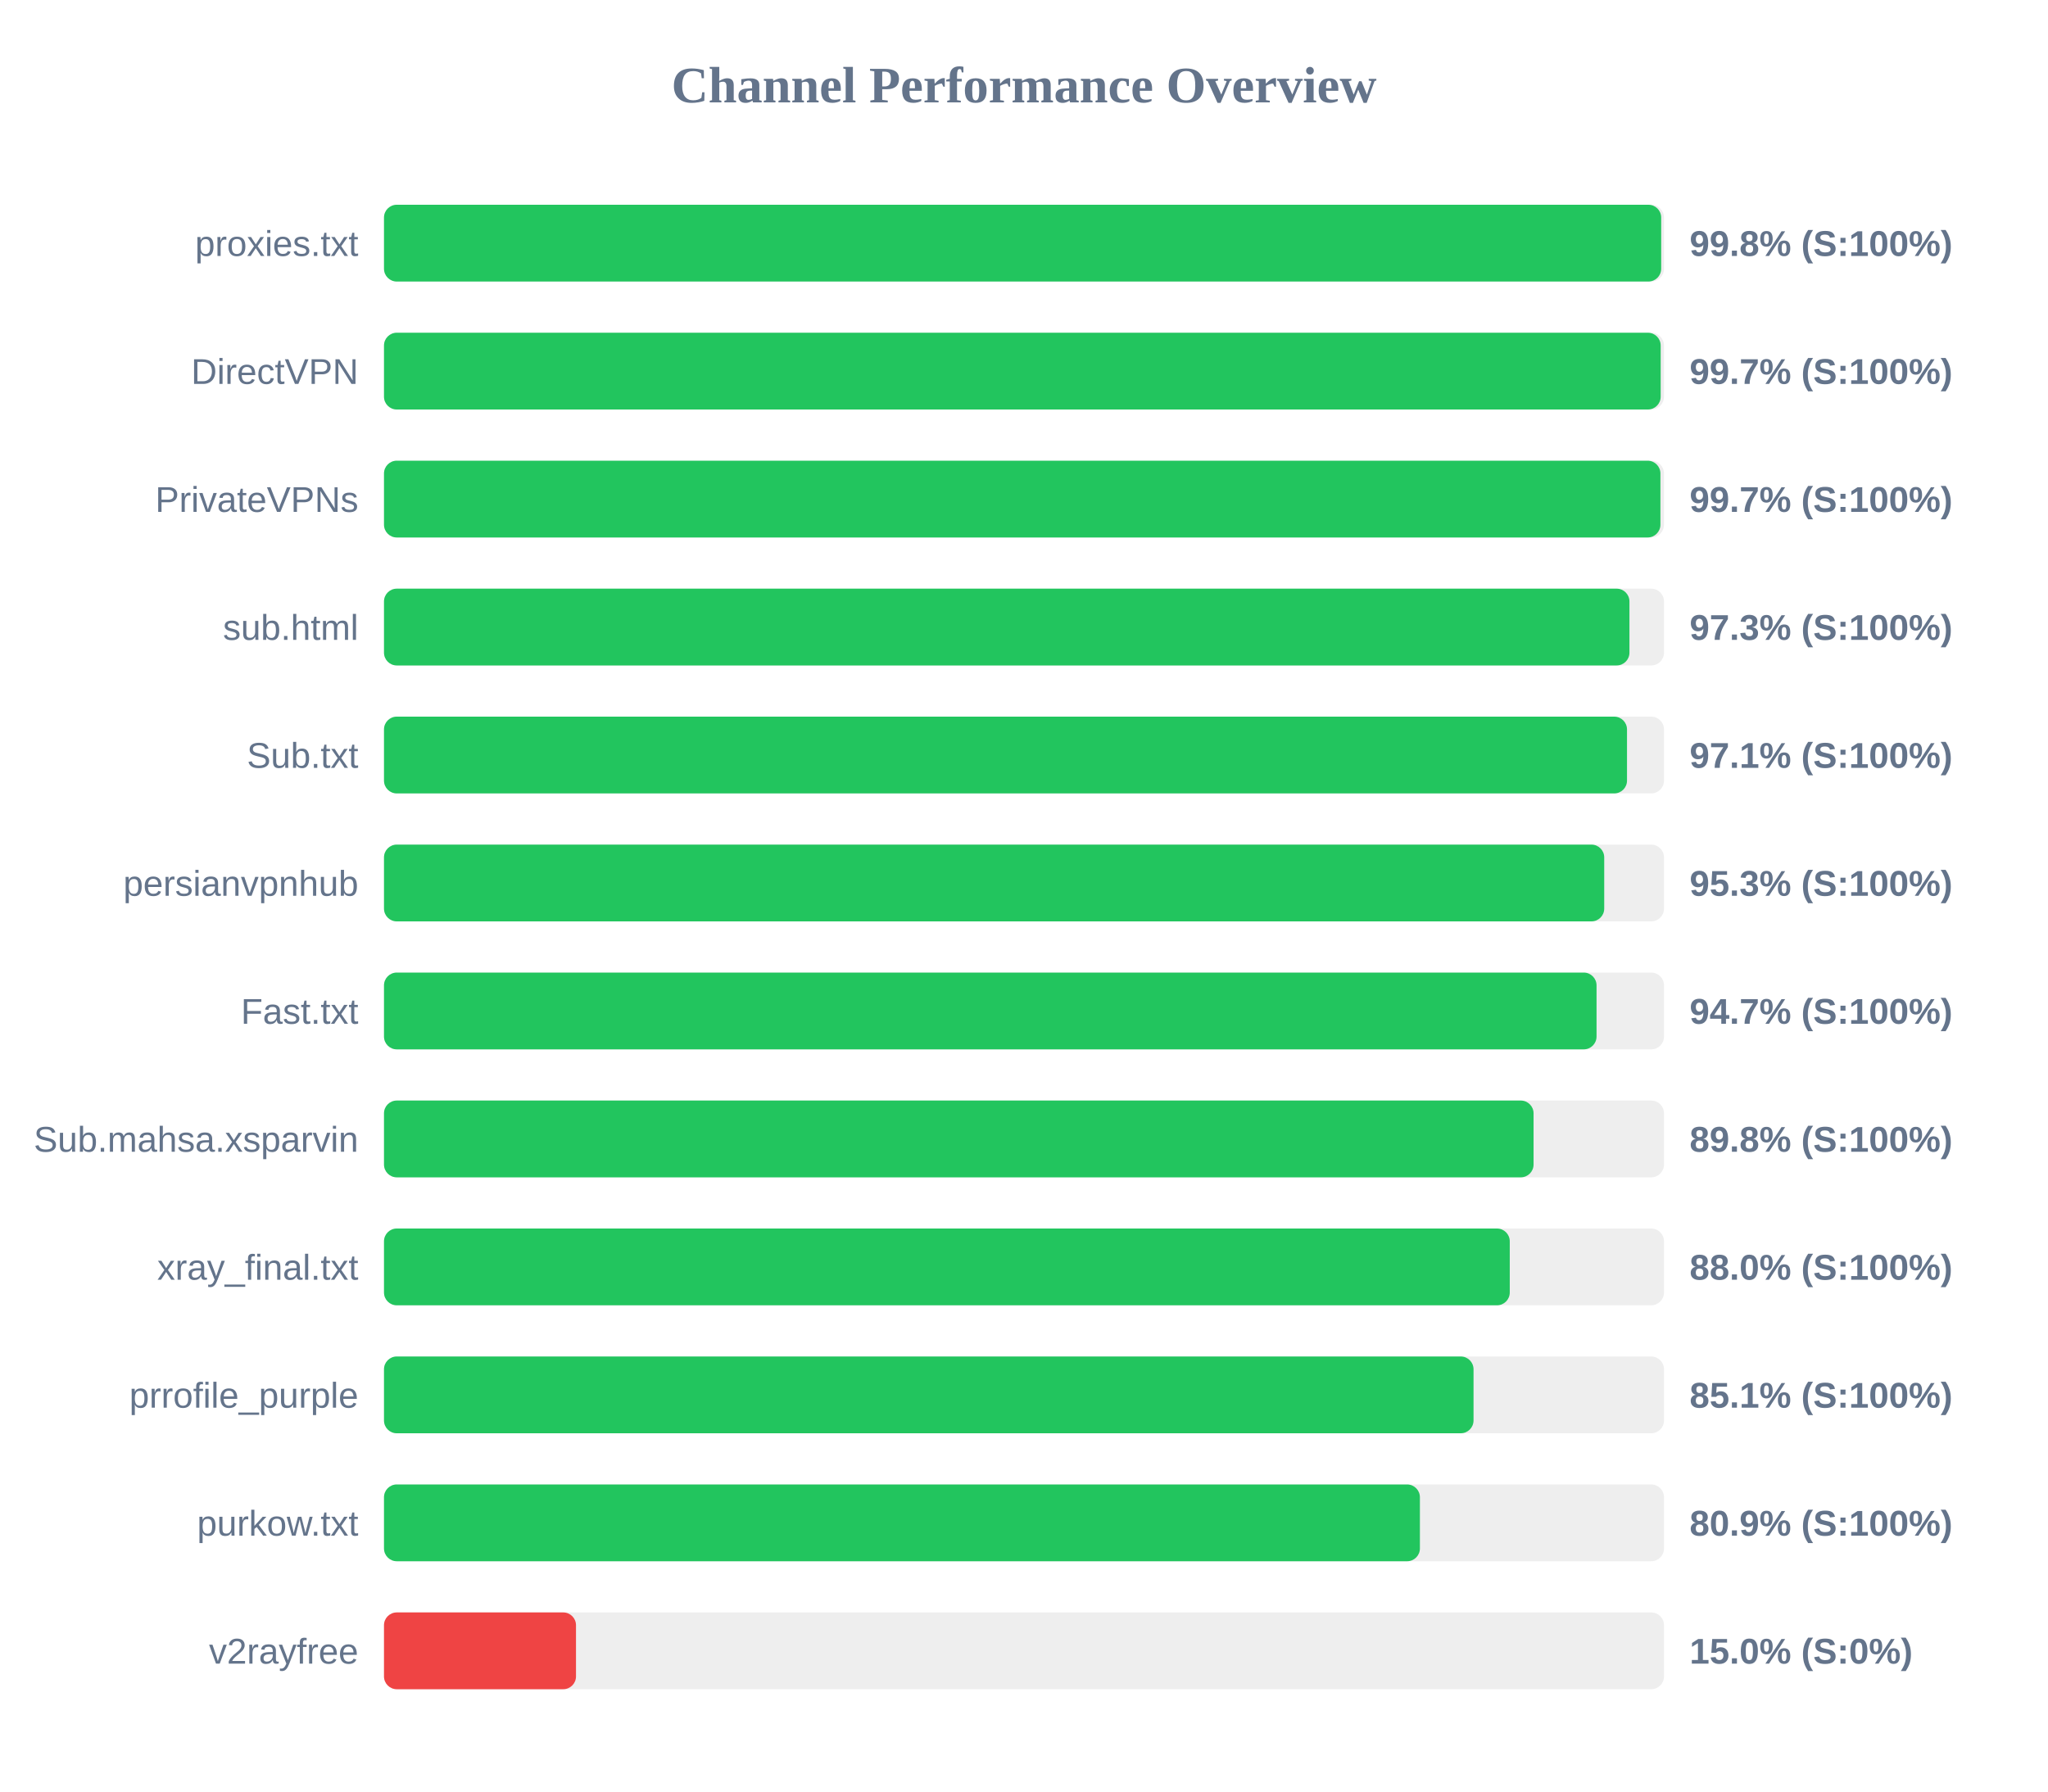
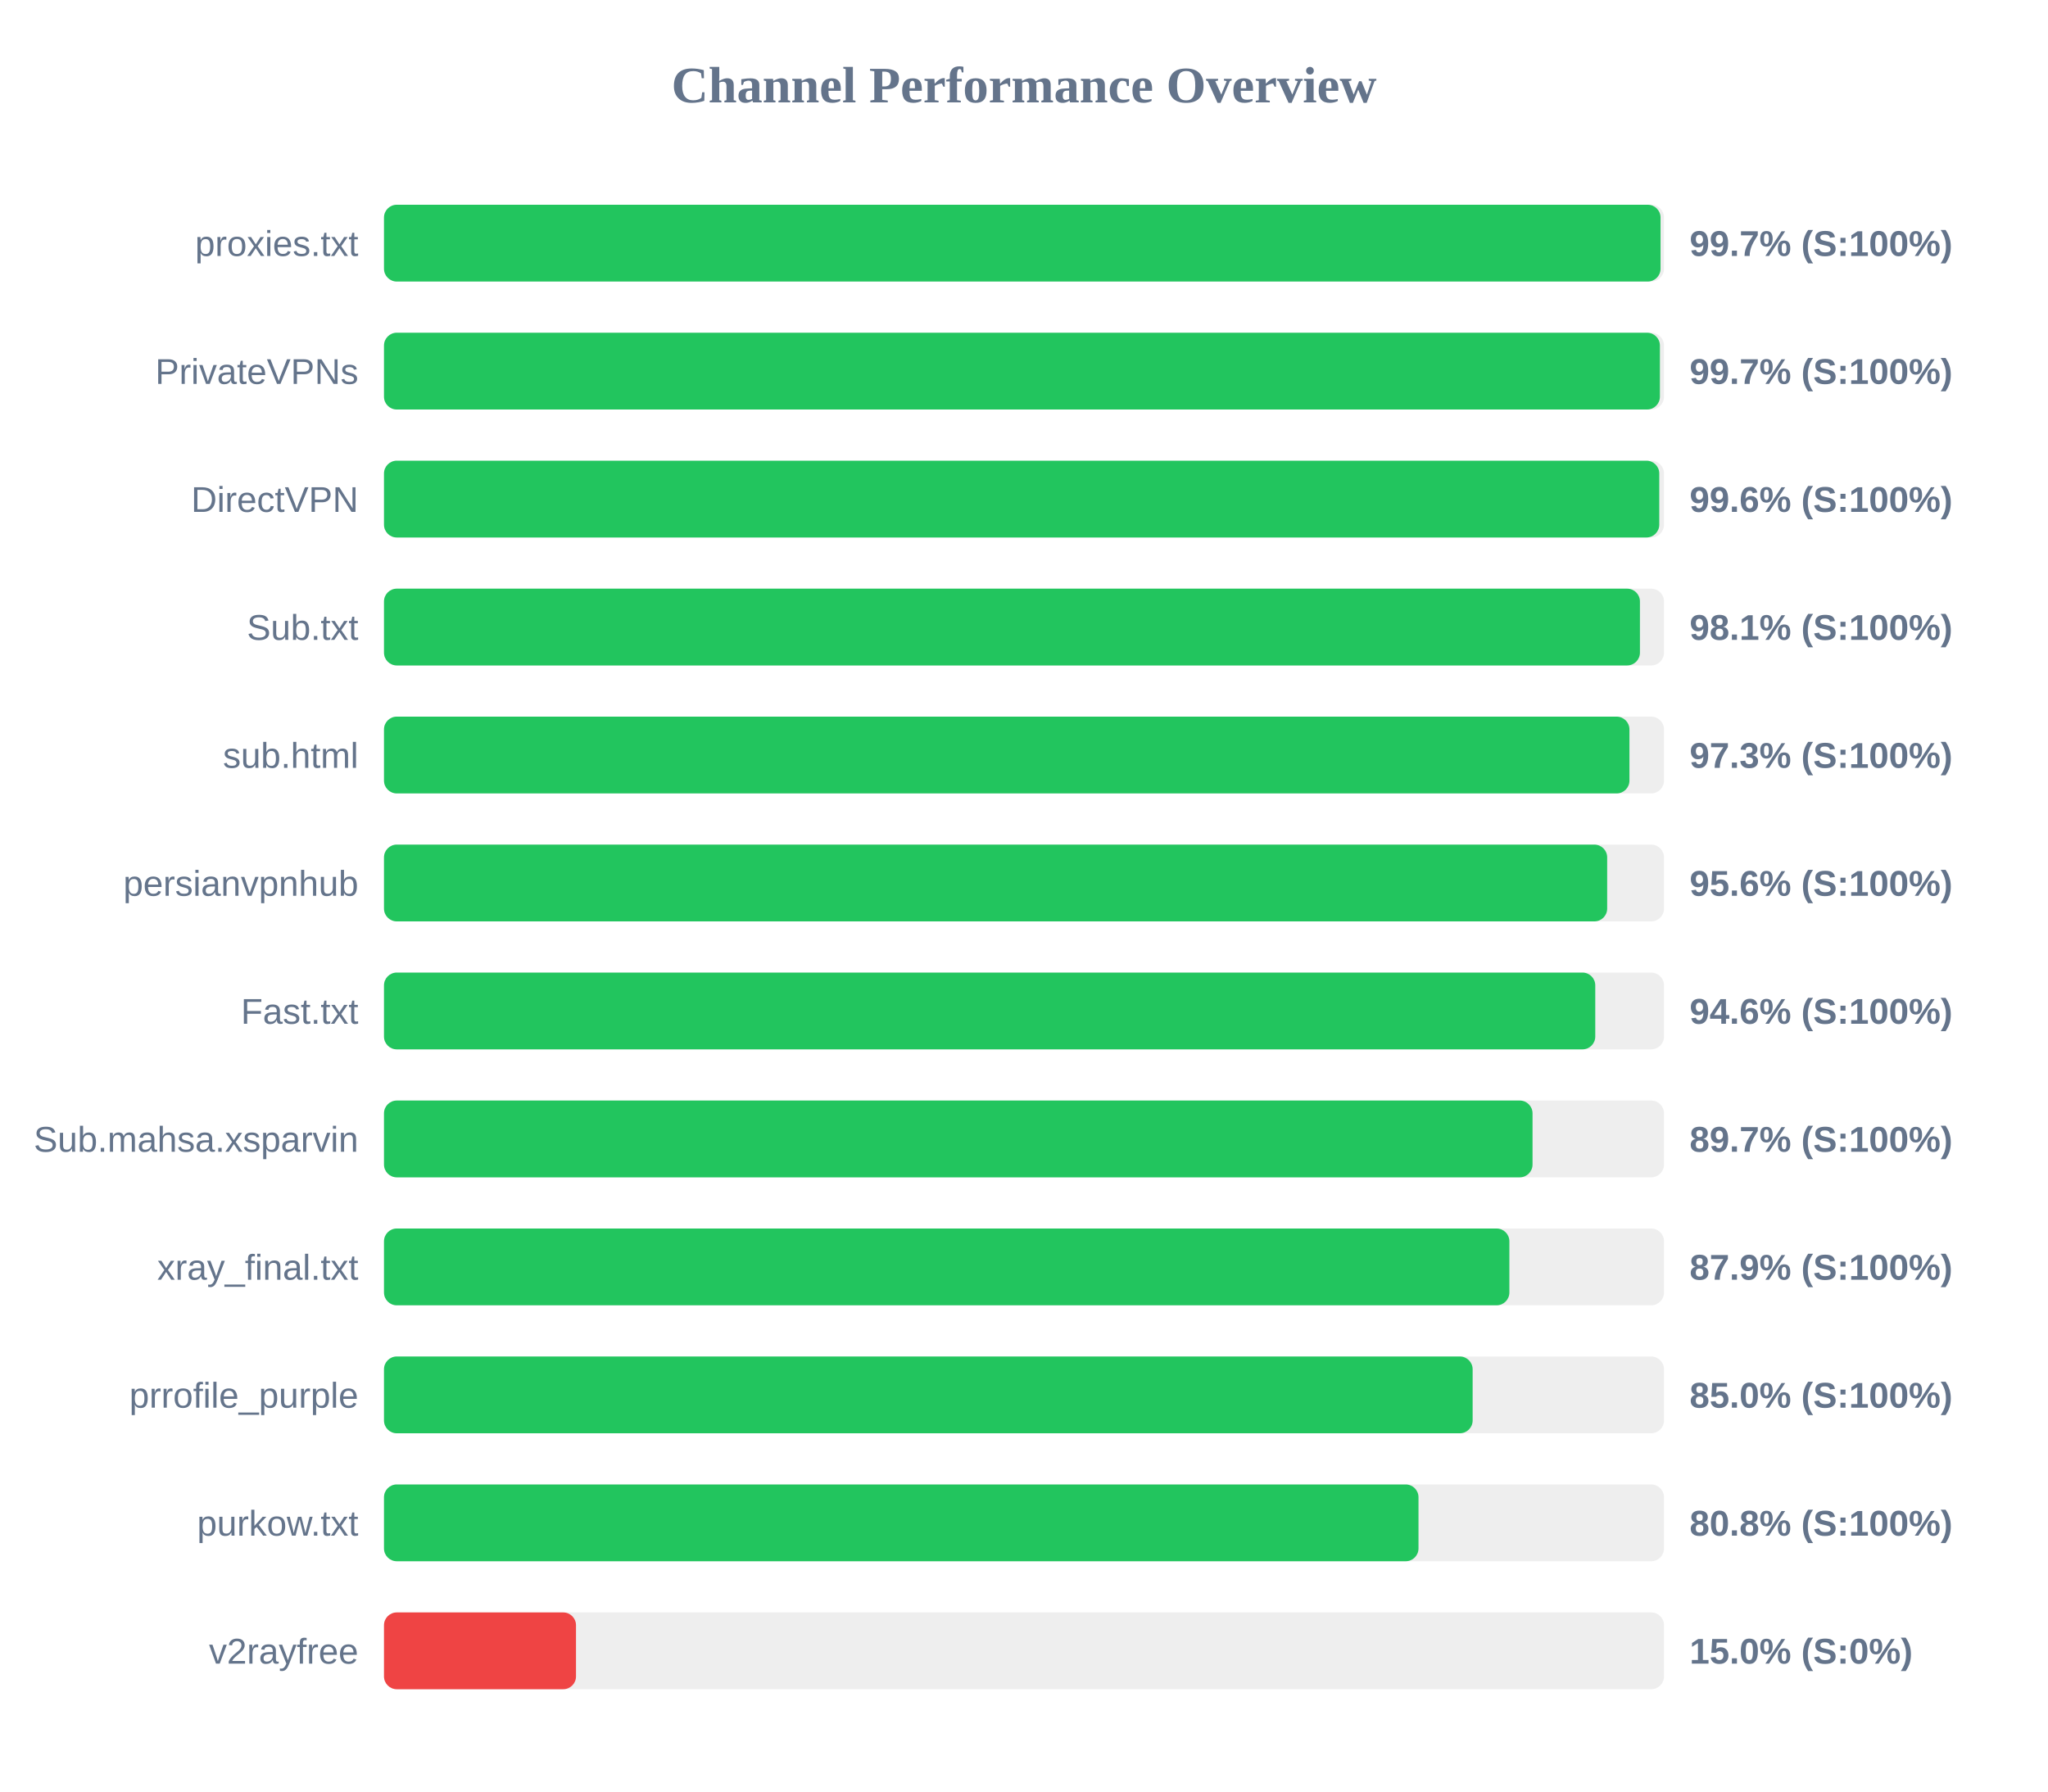
<svg xmlns="http://www.w3.org/2000/svg" width="800" height="700" version="1.1">
  <style>
        .row { font: 14px Arial; fill: #64748b; }
        .score { font: bold 14px Arial; fill: #64748b; }
    </style>
  <text x="400" y="40" text-anchor="middle" font-size="20px" font-weight="bold" fill="#64748b">Channel Performance Overview</text>
  <rect x="150" y="80" width="500" height="30" fill="#eee" rx="5" />
-   <rect x="150" y="80" width="498.9" height="30" fill="#22c55e" rx="5" />
+   <rect x="150" y="80" width="498.65" height="30" fill="#22c55e" rx="5" />
  <text x="140" y="100" text-anchor="end" class="row">proxies.txt</text>
-   <text x="660" y="100" text-anchor="start" class="score">99.8% (S:100%)</text>
+   <text x="660" y="100" text-anchor="start" class="score">99.7% (S:100%)</text>
  <rect x="150" y="130" width="500" height="30" fill="#eee" rx="5" />
-   <rect x="150" y="130" width="498.7" height="30" fill="#22c55e" rx="5" />
-   <text x="140" y="150" text-anchor="end" class="row">DirectVPN</text>
+   <rect x="150" y="130" width="498.4" height="30" fill="#22c55e" rx="5" />
+   <text x="140" y="150" text-anchor="end" class="row">PrivateVPNs</text>
  <text x="660" y="150" text-anchor="start" class="score">99.7% (S:100%)</text>
  <rect x="150" y="180" width="500" height="30" fill="#eee" rx="5" />
-   <rect x="150" y="180" width="498.6" height="30" fill="#22c55e" rx="5" />
-   <text x="140" y="200" text-anchor="end" class="row">PrivateVPNs</text>
-   <text x="660" y="200" text-anchor="start" class="score">99.7% (S:100%)</text>
+   <rect x="150" y="180" width="498.15" height="30" fill="#22c55e" rx="5" />
+   <text x="140" y="200" text-anchor="end" class="row">DirectVPN</text>
+   <text x="660" y="200" text-anchor="start" class="score">99.6% (S:100%)</text>
  <rect x="150" y="230" width="500" height="30" fill="#eee" rx="5" />
-   <rect x="150" y="230" width="486.5" height="30" fill="#22c55e" rx="5" />
-   <text x="140" y="250" text-anchor="end" class="row">sub.html</text>
-   <text x="660" y="250" text-anchor="start" class="score">97.3% (S:100%)</text>
+   <rect x="150" y="230" width="490.6" height="30" fill="#22c55e" rx="5" />
+   <text x="140" y="250" text-anchor="end" class="row">Sub.txt</text>
+   <text x="660" y="250" text-anchor="start" class="score">98.1% (S:100%)</text>
  <rect x="150" y="280" width="500" height="30" fill="#eee" rx="5" />
-   <rect x="150" y="280" width="485.55" height="30" fill="#22c55e" rx="5" />
-   <text x="140" y="300" text-anchor="end" class="row">Sub.txt</text>
-   <text x="660" y="300" text-anchor="start" class="score">97.1% (S:100%)</text>
+   <rect x="150" y="280" width="486.5" height="30" fill="#22c55e" rx="5" />
+   <text x="140" y="300" text-anchor="end" class="row">sub.html</text>
+   <text x="660" y="300" text-anchor="start" class="score">97.3% (S:100%)</text>
  <rect x="150" y="330" width="500" height="30" fill="#eee" rx="5" />
-   <rect x="150" y="330" width="476.65" height="30" fill="#22c55e" rx="5" />
+   <rect x="150" y="330" width="477.8" height="30" fill="#22c55e" rx="5" />
  <text x="140" y="350" text-anchor="end" class="row">persianvpnhub</text>
-   <text x="660" y="350" text-anchor="start" class="score">95.3% (S:100%)</text>
+   <text x="660" y="350" text-anchor="start" class="score">95.6% (S:100%)</text>
  <rect x="150" y="380" width="500" height="30" fill="#eee" rx="5" />
-   <rect x="150" y="380" width="473.65" height="30" fill="#22c55e" rx="5" />
+   <rect x="150" y="380" width="473.15" height="30" fill="#22c55e" rx="5" />
  <text x="140" y="400" text-anchor="end" class="row">Fast.txt</text>
-   <text x="660" y="400" text-anchor="start" class="score">94.7% (S:100%)</text>
+   <text x="660" y="400" text-anchor="start" class="score">94.6% (S:100%)</text>
  <rect x="150" y="430" width="500" height="30" fill="#eee" rx="5" />
-   <rect x="150" y="430" width="449.05" height="30" fill="#22c55e" rx="5" />
+   <rect x="150" y="430" width="448.65" height="30" fill="#22c55e" rx="5" />
  <text x="140" y="450" text-anchor="end" class="row">Sub.mahsa.xsparvin</text>
-   <text x="660" y="450" text-anchor="start" class="score">89.8% (S:100%)</text>
+   <text x="660" y="450" text-anchor="start" class="score">89.7% (S:100%)</text>
  <rect x="150" y="480" width="500" height="30" fill="#eee" rx="5" />
-   <rect x="150" y="480" width="439.75" height="30" fill="#22c55e" rx="5" />
+   <rect x="150" y="480" width="439.6" height="30" fill="#22c55e" rx="5" />
  <text x="140" y="500" text-anchor="end" class="row">xray_final.txt</text>
-   <text x="660" y="500" text-anchor="start" class="score">88.0% (S:100%)</text>
+   <text x="660" y="500" text-anchor="start" class="score">87.9% (S:100%)</text>
  <rect x="150" y="530" width="500" height="30" fill="#eee" rx="5" />
-   <rect x="150" y="530" width="425.6" height="30" fill="#22c55e" rx="5" />
+   <rect x="150" y="530" width="425.25" height="30" fill="#22c55e" rx="5" />
  <text x="140" y="550" text-anchor="end" class="row">prrofile_purple</text>
-   <text x="660" y="550" text-anchor="start" class="score">85.1% (S:100%)</text>
+   <text x="660" y="550" text-anchor="start" class="score">85.0% (S:100%)</text>
  <rect x="150" y="580" width="500" height="30" fill="#eee" rx="5" />
-   <rect x="150" y="580" width="404.65" height="30" fill="#22c55e" rx="5" />
+   <rect x="150" y="580" width="404.1" height="30" fill="#22c55e" rx="5" />
  <text x="140" y="600" text-anchor="end" class="row">purkow.txt</text>
-   <text x="660" y="600" text-anchor="start" class="score">80.9% (S:100%)</text>
+   <text x="660" y="600" text-anchor="start" class="score">80.8% (S:100%)</text>
  <rect x="150" y="630" width="500" height="30" fill="#eee" rx="5" />
  <rect x="150" y="630" width="75.0" height="30" fill="#ef4444" rx="5" />
  <text x="140" y="650" text-anchor="end" class="row">v2rayfree</text>
  <text x="660" y="650" text-anchor="start" class="score">15.0% (S:0%)</text>
</svg>
